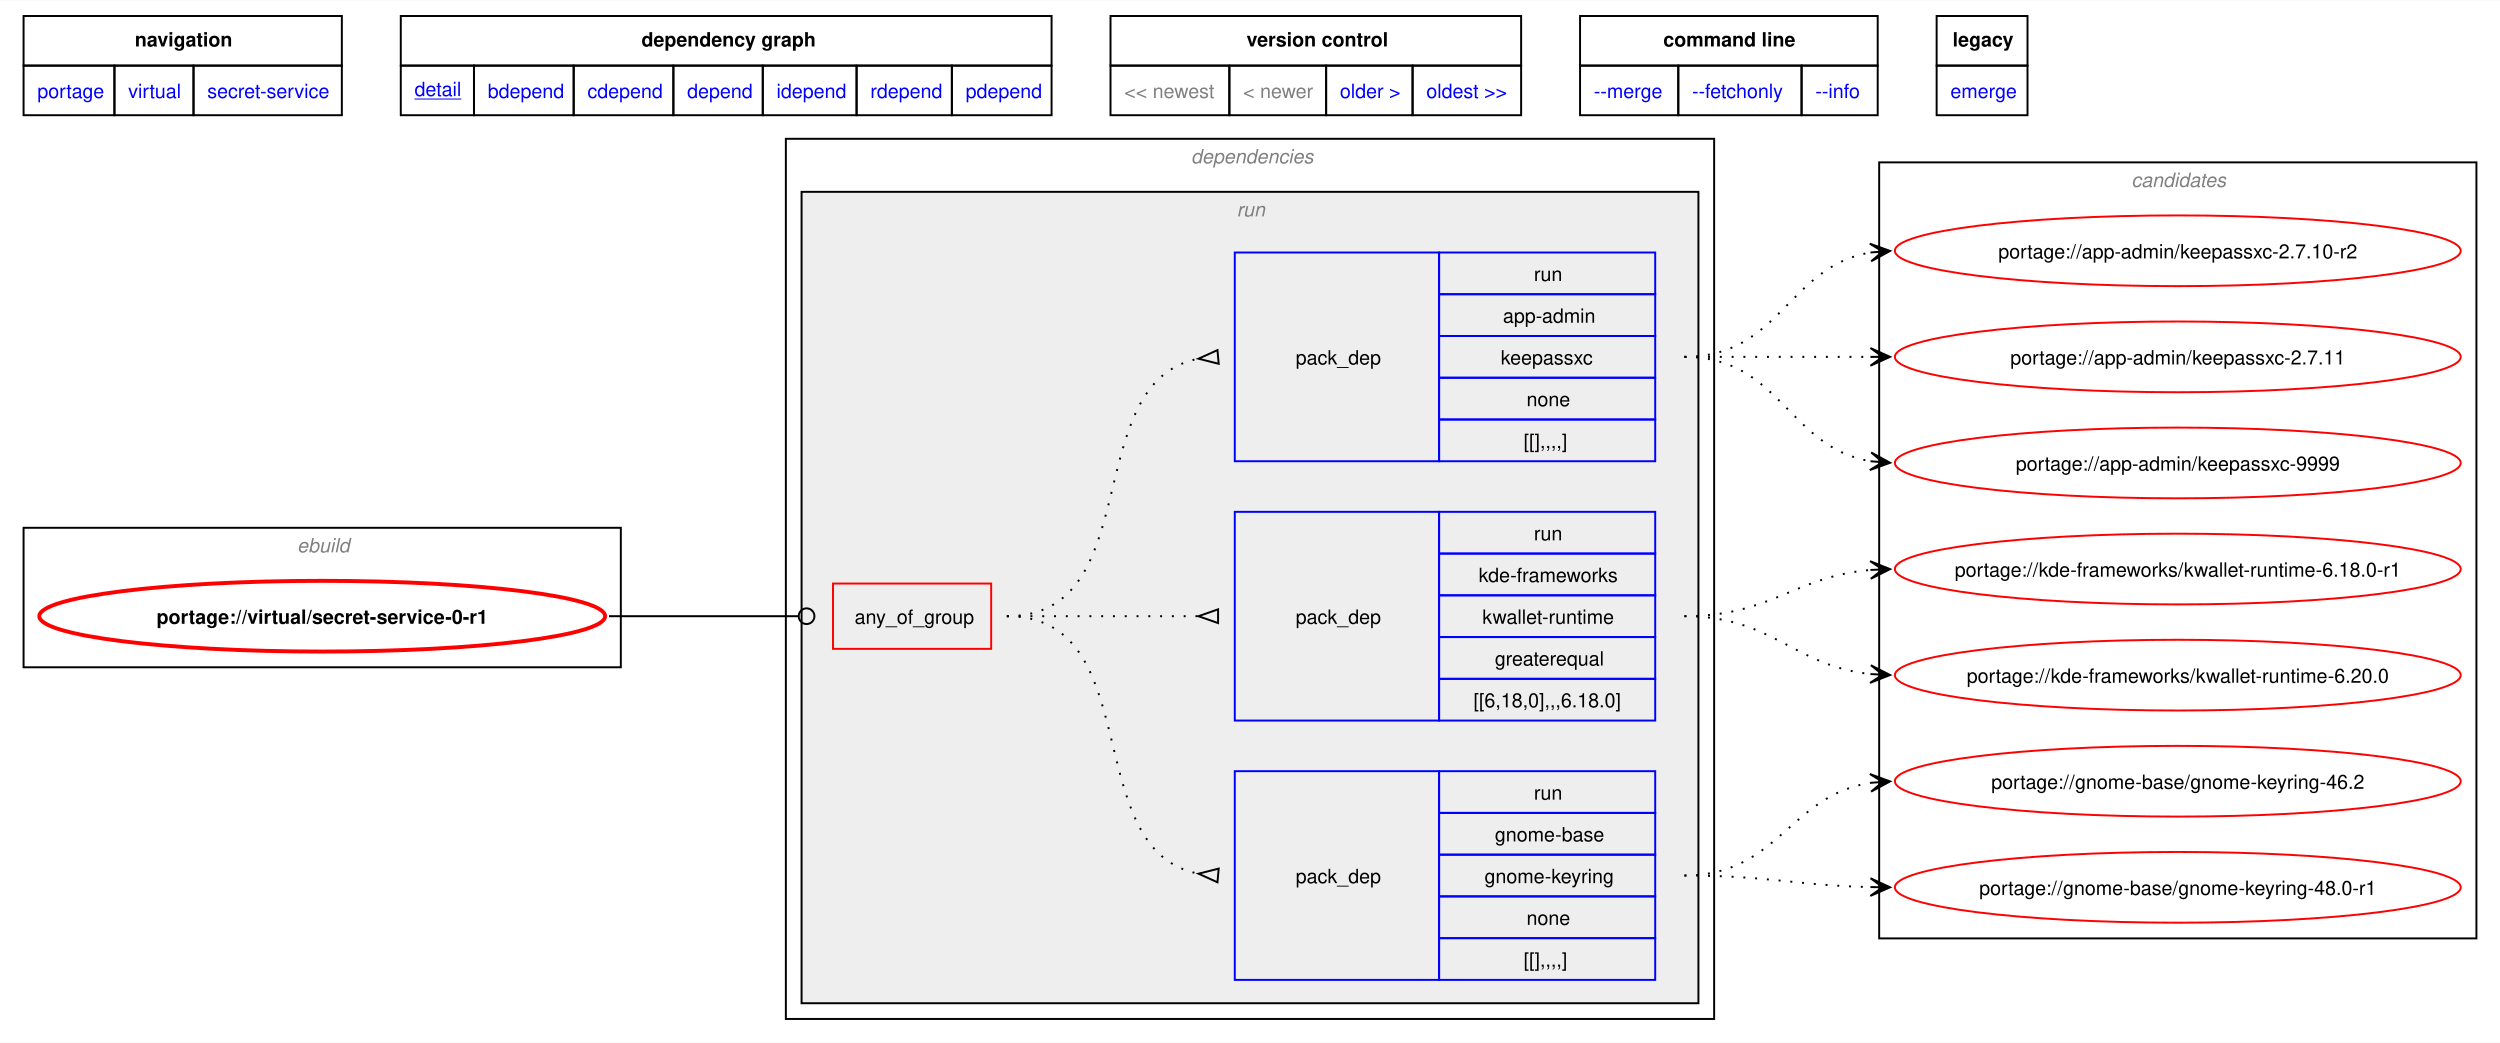
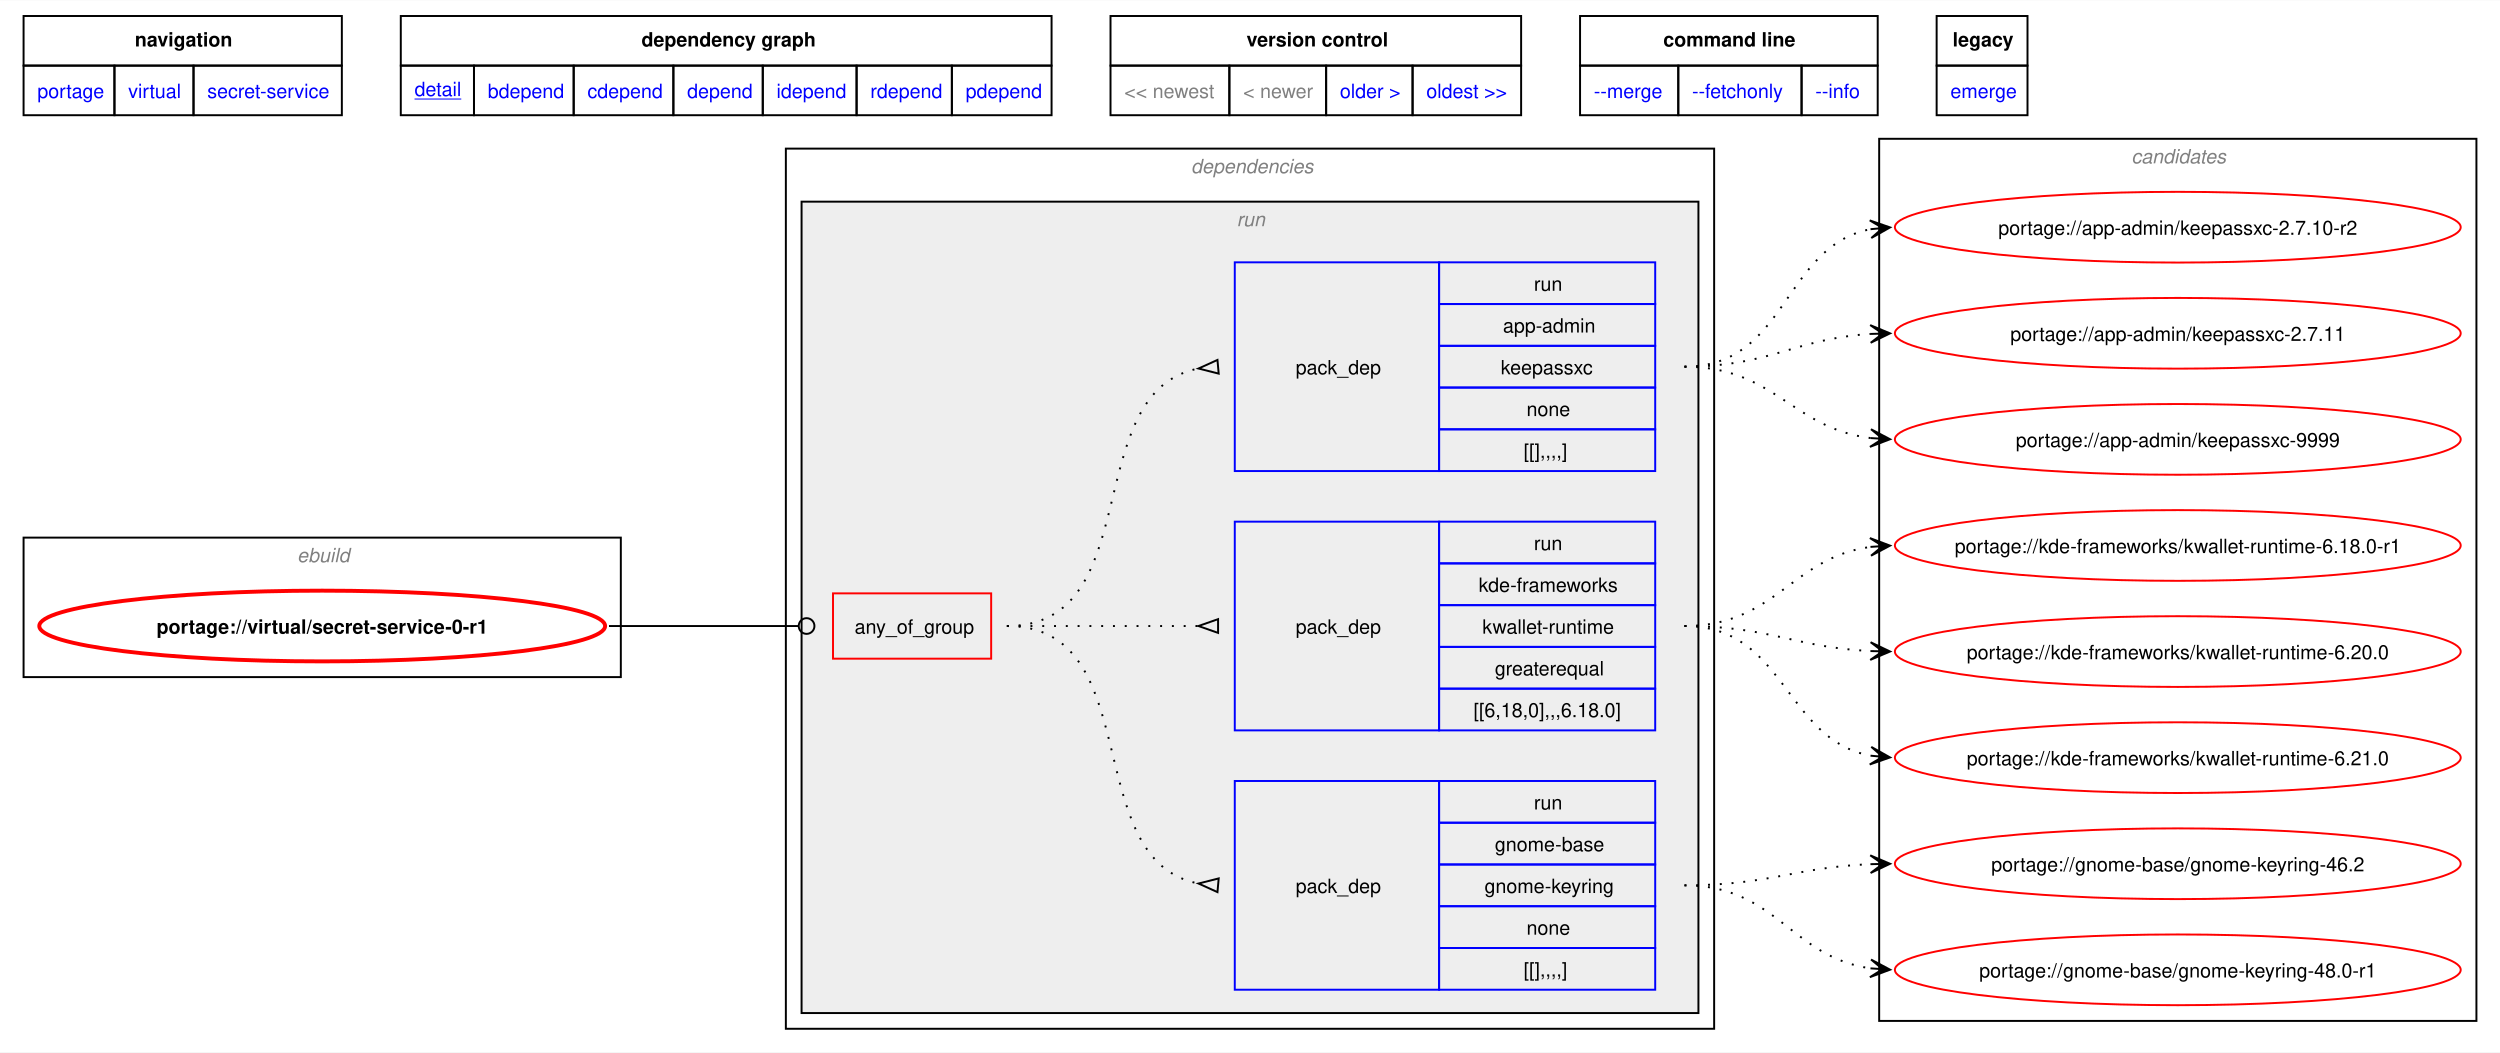
- <svg xmlns="http://www.w3.org/2000/svg" xmlns:xlink="http://www.w3.org/1999/xlink" width="1273pt" height="531pt" viewBox="0.00 0.00 1272.50 530.50">
-   <g id="graph0" class="graph" transform="scale(1 1) rotate(0) translate(4 526.5)">
-     <polygon fill="white" stroke="none" points="-4,4 -4,-526.5 1268.5,-526.5 1268.5,4 -4,4" />
-     <polygon fill="none" stroke="black" points="8,-493.25 8,-518.5 170,-518.5 170,-493.25 8,-493.25" />
-     <text text-anchor="start" x="64.62" y="-503" font-family="Helvetica,sans-Serif" font-weight="bold" font-size="10.00">navigation</text>
-     <polygon fill="none" stroke="black" points="200,-493.25 200,-518.5 531.25,-518.5 531.25,-493.25 200,-493.25" />
-     <text text-anchor="start" x="322.5" y="-503" font-family="Helvetica,sans-Serif" font-weight="bold" font-size="10.00">dependency graph</text>
-     <polygon fill="none" stroke="black" points="561.25,-493.25 561.25,-518.5 770.25,-518.5 770.25,-493.25 561.25,-493.25" />
-     <text text-anchor="start" x="630.5" y="-503" font-family="Helvetica,sans-Serif" font-weight="bold" font-size="10.00">version control</text>
-     <polygon fill="none" stroke="black" points="800.25,-493.25 800.25,-518.5 951.75,-518.5 951.75,-493.25 800.25,-493.25" />
-     <text text-anchor="start" x="842.62" y="-503" font-family="Helvetica,sans-Serif" font-weight="bold" font-size="10.00">command line</text>
-     <polygon fill="none" stroke="black" points="981.75,-493.25 981.75,-518.5 1028,-518.5 1028,-493.25 981.75,-493.25" />
-     <text text-anchor="start" x="989.88" y="-503" font-family="Helvetica,sans-Serif" font-weight="bold" font-size="10.00">legacy</text>
+ <svg xmlns="http://www.w3.org/2000/svg" xmlns:xlink="http://www.w3.org/1999/xlink" width="1273pt" height="536pt" viewBox="0.00 0.00 1272.50 535.50">
+   <g id="graph0" class="graph" transform="scale(1 1) rotate(0) translate(4 531.5)">
+     <polygon fill="white" stroke="none" points="-4,4 -4,-531.5 1268.5,-531.5 1268.5,4 -4,4" />
+     <polygon fill="none" stroke="black" points="8,-498.25 8,-523.5 170,-523.5 170,-498.25 8,-498.25" />
+     <text text-anchor="start" x="64.62" y="-508" font-family="Helvetica,sans-Serif" font-weight="bold" font-size="10.00">navigation</text>
+     <polygon fill="none" stroke="black" points="200,-498.25 200,-523.5 531.25,-523.5 531.25,-498.25 200,-498.25" />
+     <text text-anchor="start" x="322.5" y="-508" font-family="Helvetica,sans-Serif" font-weight="bold" font-size="10.00">dependency graph</text>
+     <polygon fill="none" stroke="black" points="561.25,-498.25 561.25,-523.5 770.25,-523.5 770.25,-498.25 561.25,-498.25" />
+     <text text-anchor="start" x="630.5" y="-508" font-family="Helvetica,sans-Serif" font-weight="bold" font-size="10.00">version control</text>
+     <polygon fill="none" stroke="black" points="800.25,-498.25 800.25,-523.5 951.75,-523.5 951.75,-498.25 800.25,-498.25" />
+     <text text-anchor="start" x="842.62" y="-508" font-family="Helvetica,sans-Serif" font-weight="bold" font-size="10.00">command line</text>
+     <polygon fill="none" stroke="black" points="981.75,-498.25 981.75,-523.5 1028,-523.5 1028,-498.25 981.75,-498.25" />
+     <text text-anchor="start" x="989.88" y="-508" font-family="Helvetica,sans-Serif" font-weight="bold" font-size="10.00">legacy</text>
    <g id="a_graph0_0">
      <a xlink:href="../index.html" xlink:title="repository">
-         <polygon fill="none" stroke="black" points="8,-468 8,-493.25 54.25,-493.25 54.25,-468 8,-468" />
-         <text text-anchor="start" x="15" y="-476.75" font-family="Helvetica,sans-Serif" font-size="10.00" fill="blue">portage</text>
+         <polygon fill="none" stroke="black" points="8,-473 8,-498.25 54.25,-498.25 54.25,-473 8,-473" />
+         <text text-anchor="start" x="15" y="-481.75" font-family="Helvetica,sans-Serif" font-size="10.00" fill="blue">portage</text>
      </a>
    </g>
    <g id="a_graph0_1">
      <a xlink:href="./index.html" xlink:title="repository">
-         <polygon fill="none" stroke="black" points="54.25,-468 54.25,-493.25 94.5,-493.25 94.5,-468 54.25,-468" />
-         <text text-anchor="start" x="61.25" y="-476.75" font-family="Helvetica,sans-Serif" font-size="10.00" fill="blue">virtual</text>
+         <polygon fill="none" stroke="black" points="54.25,-473 54.25,-498.25 94.5,-498.25 94.5,-473 54.25,-473" />
+         <text text-anchor="start" x="61.25" y="-481.75" font-family="Helvetica,sans-Serif" font-size="10.00" fill="blue">virtual</text>
      </a>
    </g>
    <g id="a_graph0_2">
      <a xlink:href="./secret-service.html" xlink:title="repository">
-         <polygon fill="none" stroke="black" points="94.5,-468 94.5,-493.25 170,-493.25 170,-468 94.5,-468" />
-         <text text-anchor="start" x="101.5" y="-476.75" font-family="Helvetica,sans-Serif" font-size="10.00" fill="blue">secret-service</text>
+         <polygon fill="none" stroke="black" points="94.5,-473 94.5,-498.25 170,-498.25 170,-473 94.5,-473" />
+         <text text-anchor="start" x="101.5" y="-481.75" font-family="Helvetica,sans-Serif" font-size="10.00" fill="blue">secret-service</text>
      </a>
    </g>
    <g id="a_graph0_3">
      <a xlink:href="../virtual/secret-service-0-r1.svg" xlink:title="portage://virtual/secret-service-0-r1">
-         <polygon fill="none" stroke="black" points="200,-468 200,-493.25 237.25,-493.25 237.25,-468 200,-468" />
-         <text text-anchor="start" x="207" y="-477.75" font-family="Helvetica,sans-Serif" text-decoration="underline" font-size="10.00" fill="blue">detail</text>
+         <polygon fill="none" stroke="black" points="200,-473 200,-498.25 237.25,-498.25 237.25,-473 200,-473" />
+         <text text-anchor="start" x="207" y="-482.75" font-family="Helvetica,sans-Serif" text-decoration="underline" font-size="10.00" fill="blue">detail</text>
      </a>
    </g>
    <g id="a_graph0_4">
      <a xlink:href="../virtual/secret-service-0-r1-bdepend.svg" xlink:title="portage://virtual/secret-service-0-r1">
-         <polygon fill="none" stroke="black" points="237.25,-468 237.25,-493.25 288,-493.25 288,-468 237.25,-468" />
-         <text text-anchor="start" x="244.25" y="-476.75" font-family="Helvetica,sans-Serif" font-size="10.00" fill="blue">bdepend</text>
+         <polygon fill="none" stroke="black" points="237.25,-473 237.25,-498.25 288,-498.25 288,-473 237.25,-473" />
+         <text text-anchor="start" x="244.25" y="-481.75" font-family="Helvetica,sans-Serif" font-size="10.00" fill="blue">bdepend</text>
      </a>
    </g>
    <g id="a_graph0_5">
      <a xlink:href="../virtual/secret-service-0-r1-cdepend.svg" xlink:title="portage://virtual/secret-service-0-r1">
-         <polygon fill="none" stroke="black" points="288,-468 288,-493.25 338.75,-493.25 338.75,-468 288,-468" />
-         <text text-anchor="start" x="295" y="-476.75" font-family="Helvetica,sans-Serif" font-size="10.00" fill="blue">cdepend</text>
+         <polygon fill="none" stroke="black" points="288,-473 288,-498.25 338.75,-498.25 338.75,-473 288,-473" />
+         <text text-anchor="start" x="295" y="-481.75" font-family="Helvetica,sans-Serif" font-size="10.00" fill="blue">cdepend</text>
      </a>
    </g>
    <g id="a_graph0_6">
      <a xlink:href="../virtual/secret-service-0-r1-depend.svg" xlink:title="portage://virtual/secret-service-0-r1">
-         <polygon fill="none" stroke="black" points="338.75,-468 338.75,-493.25 384.25,-493.25 384.25,-468 338.75,-468" />
-         <text text-anchor="start" x="345.75" y="-476.75" font-family="Helvetica,sans-Serif" font-size="10.00" fill="blue">depend</text>
+         <polygon fill="none" stroke="black" points="338.75,-473 338.75,-498.25 384.25,-498.25 384.25,-473 338.75,-473" />
+         <text text-anchor="start" x="345.75" y="-481.75" font-family="Helvetica,sans-Serif" font-size="10.00" fill="blue">depend</text>
      </a>
    </g>
    <g id="a_graph0_7">
      <a xlink:href="../virtual/secret-service-0-r1-idepend.svg" xlink:title="portage://virtual/secret-service-0-r1">
-         <polygon fill="none" stroke="black" points="384.25,-468 384.25,-493.25 432,-493.25 432,-468 384.25,-468" />
-         <text text-anchor="start" x="391.25" y="-476.75" font-family="Helvetica,sans-Serif" font-size="10.00" fill="blue">idepend</text>
+         <polygon fill="none" stroke="black" points="384.25,-473 384.25,-498.25 432,-498.25 432,-473 384.25,-473" />
+         <text text-anchor="start" x="391.25" y="-481.75" font-family="Helvetica,sans-Serif" font-size="10.00" fill="blue">idepend</text>
      </a>
    </g>
    <g id="a_graph0_8">
      <a xlink:href="../virtual/secret-service-0-r1-rdepend.svg" xlink:title="portage://virtual/secret-service-0-r1">
-         <polygon fill="none" stroke="black" points="432,-468 432,-493.25 480.5,-493.25 480.5,-468 432,-468" />
-         <text text-anchor="start" x="439" y="-476.75" font-family="Helvetica,sans-Serif" font-size="10.00" fill="blue">rdepend</text>
+         <polygon fill="none" stroke="black" points="432,-473 432,-498.25 480.5,-498.25 480.5,-473 432,-473" />
+         <text text-anchor="start" x="439" y="-481.75" font-family="Helvetica,sans-Serif" font-size="10.00" fill="blue">rdepend</text>
      </a>
    </g>
    <g id="a_graph0_9">
      <a xlink:href="../virtual/secret-service-0-r1-pdepend.svg" xlink:title="portage://virtual/secret-service-0-r1">
-         <polygon fill="none" stroke="black" points="480.5,-468 480.5,-493.25 531.25,-493.25 531.25,-468 480.5,-468" />
-         <text text-anchor="start" x="487.5" y="-476.75" font-family="Helvetica,sans-Serif" font-size="10.00" fill="blue">pdepend</text>
-       </a>
-     </g>
-     <polygon fill="none" stroke="black" points="561.25,-468 561.25,-493.25 621.75,-493.25 621.75,-468 561.25,-468" />
-     <text text-anchor="start" x="568.25" y="-476.75" font-family="Helvetica,sans-Serif" font-size="10.00" fill="gray">&lt;&lt; newest</text>
-     <polygon fill="none" stroke="black" points="621.75,-468 621.75,-493.25 671,-493.25 671,-468 621.75,-468" />
-     <text text-anchor="start" x="628.75" y="-476.75" font-family="Helvetica,sans-Serif" font-size="10.00" fill="gray">&lt; newer</text>
+         <polygon fill="none" stroke="black" points="480.5,-473 480.5,-498.25 531.25,-498.25 531.25,-473 480.5,-473" />
+         <text text-anchor="start" x="487.5" y="-481.75" font-family="Helvetica,sans-Serif" font-size="10.00" fill="blue">pdepend</text>
+       </a>
+     </g>
+     <polygon fill="none" stroke="black" points="561.25,-473 561.25,-498.25 621.75,-498.25 621.75,-473 561.25,-473" />
+     <text text-anchor="start" x="568.25" y="-481.75" font-family="Helvetica,sans-Serif" font-size="10.00" fill="gray">&lt;&lt; newest</text>
+     <polygon fill="none" stroke="black" points="621.75,-473 621.75,-498.25 671,-498.25 671,-473 621.75,-473" />
+     <text text-anchor="start" x="628.75" y="-481.75" font-family="Helvetica,sans-Serif" font-size="10.00" fill="gray">&lt; newer</text>
    <g id="a_graph0_10">
      <a xlink:href="../virtual/secret-service-0.svg" xlink:title="portage://virtual/secret-service-0">
-         <polygon fill="none" stroke="black" points="671,-468 671,-493.25 715,-493.25 715,-468 671,-468" />
-         <text text-anchor="start" x="678" y="-476.75" font-family="Helvetica,sans-Serif" font-size="10.00" fill="blue">older &gt;</text>
+         <polygon fill="none" stroke="black" points="671,-473 671,-498.25 715,-498.25 715,-473 671,-473" />
+         <text text-anchor="start" x="678" y="-481.75" font-family="Helvetica,sans-Serif" font-size="10.00" fill="blue">older &gt;</text>
      </a>
    </g>
    <g id="a_graph0_11">
      <a xlink:href="../virtual/secret-service-0.svg" xlink:title="portage://virtual/secret-service-0">
-         <polygon fill="none" stroke="black" points="715,-468 715,-493.25 770.25,-493.25 770.25,-468 715,-468" />
-         <text text-anchor="start" x="722" y="-476.75" font-family="Helvetica,sans-Serif" font-size="10.00" fill="blue">oldest &gt;&gt;</text>
+         <polygon fill="none" stroke="black" points="715,-473 715,-498.25 770.25,-498.25 770.25,-473 715,-473" />
+         <text text-anchor="start" x="722" y="-481.75" font-family="Helvetica,sans-Serif" font-size="10.00" fill="blue">oldest &gt;&gt;</text>
      </a>
    </g>
    <g id="a_graph0_12">
      <a xlink:href="../virtual/secret-service-0-r1-merge.svg" xlink:title="portage://virtual/secret-service-0-r1">
-         <polygon fill="none" stroke="black" points="800.25,-468 800.25,-493.25 850.25,-493.25 850.25,-468 800.25,-468" />
-         <text text-anchor="start" x="807.25" y="-476.75" font-family="Helvetica,sans-Serif" font-size="10.00" fill="blue">--merge </text>
+         <polygon fill="none" stroke="black" points="800.25,-473 800.25,-498.25 850.25,-498.25 850.25,-473 800.25,-473" />
+         <text text-anchor="start" x="807.25" y="-481.75" font-family="Helvetica,sans-Serif" font-size="10.00" fill="blue">--merge </text>
      </a>
    </g>
    <g id="a_graph0_13">
      <a xlink:href="../virtual/secret-service-0-r1-fetchonly.svg" xlink:title="portage://virtual/secret-service-0-r1">
-         <polygon fill="none" stroke="black" points="850.25,-468 850.25,-493.25 913,-493.25 913,-468 850.25,-468" />
-         <text text-anchor="start" x="857.25" y="-476.75" font-family="Helvetica,sans-Serif" font-size="10.00" fill="blue">--fetchonly </text>
+         <polygon fill="none" stroke="black" points="850.25,-473 850.25,-498.25 913,-498.25 913,-473 850.25,-473" />
+         <text text-anchor="start" x="857.25" y="-481.75" font-family="Helvetica,sans-Serif" font-size="10.00" fill="blue">--fetchonly </text>
      </a>
    </g>
    <g id="a_graph0_14">
      <a xlink:href="../virtual/secret-service-0-r1-info.svg" xlink:title="portage://virtual/secret-service-0-r1">
-         <polygon fill="none" stroke="black" points="913,-468 913,-493.25 951.75,-493.25 951.75,-468 913,-468" />
-         <text text-anchor="start" x="920" y="-476.75" font-family="Helvetica,sans-Serif" font-size="10.00" fill="blue">--info </text>
+         <polygon fill="none" stroke="black" points="913,-473 913,-498.25 951.75,-498.25 951.75,-473 913,-473" />
+         <text text-anchor="start" x="920" y="-481.75" font-family="Helvetica,sans-Serif" font-size="10.00" fill="blue">--info </text>
      </a>
    </g>
    <g id="a_graph0_15">
      <a xlink:href="../virtual/secret-service-0-r1-emerge.svg" xlink:title="portage://virtual/secret-service-0-r1">
-         <polygon fill="none" stroke="black" points="981.75,-468 981.75,-493.25 1028,-493.25 1028,-468 981.75,-468" />
-         <text text-anchor="start" x="988.75" y="-476.75" font-family="Helvetica,sans-Serif" font-size="10.00" fill="blue">emerge</text>
+         <polygon fill="none" stroke="black" points="981.75,-473 981.75,-498.25 1028,-498.25 1028,-473 981.75,-473" />
+         <text text-anchor="start" x="988.75" y="-481.75" font-family="Helvetica,sans-Serif" font-size="10.00" fill="blue">emerge</text>
      </a>
    </g>
    <g id="clust1" class="cluster">
      <polygon fill="none" stroke="black" points="8,-187 8,-258 312,-258 312,-187 8,-187" />
      <text text-anchor="start" x="147.25" y="-245.5" font-family="Helvetica,sans-Serif" font-style="italic" font-size="10.00" fill="gray">ebuild</text>
    </g>
    <g id="clust2" class="cluster">
      <polygon fill="none" stroke="black" points="396,-8 396,-456 868.5,-456 868.5,-8 396,-8" />
      <text text-anchor="start" x="602.25" y="-443.5" font-family="Helvetica,sans-Serif" font-style="italic" font-size="10.00" fill="gray">dependencies</text>
    </g>
    <g id="clust5" class="cluster">
      <polygon fill="#eeeeee" stroke="black" points="404,-16 404,-429 860.5,-429 860.5,-16 404,-16" />
      <text text-anchor="start" x="625.5" y="-416.5" font-family="Helvetica,sans-Serif" font-style="italic" font-size="10.00" fill="gray">run</text>
    </g>
    <g id="clust10" class="cluster">
-       <polygon fill="none" stroke="black" points="952.5,-49 952.5,-444 1256.5,-444 1256.5,-49 952.5,-49" />
-       <text text-anchor="start" x="1080.88" y="-431.5" font-family="Helvetica,sans-Serif" font-style="italic" font-size="10.00" fill="gray">candidates</text>
+       <polygon fill="none" stroke="black" points="952.5,-12 952.5,-461 1256.5,-461 1256.5,-12 952.5,-12" />
+       <text text-anchor="start" x="1080.88" y="-448.5" font-family="Helvetica,sans-Serif" font-style="italic" font-size="10.00" fill="gray">candidates</text>
    </g>
    <g id="node1" class="node">
      <g id="a_node1">
        <a xlink:href="../virtual/secret-service-0-r1.svg" xlink:title="portage://virtual/secret-service-0-r1">
          <ellipse fill="none" stroke="red" stroke-width="2" cx="160" cy="-213" rx="144" ry="18" />
          <text text-anchor="middle" x="160" y="-209.12" font-family="Helvetica,sans-Serif" font-weight="bold" font-size="10.00">portage://virtual/secret-service-0-r1</text>
        </a>
      </g>
    </g>
    <g id="node2" class="node">
      <polygon fill="none" stroke="red" points="420,-196.38 420,-229.62 500.5,-229.62 500.5,-196.38 420,-196.38" />
      <text text-anchor="start" x="431" y="-209.12" font-family="Helvetica,sans-Serif" font-size="10.00">any_of_group</text>
    </g>
    <g id="edge4" class="edge">
      <path fill="none" stroke="black" d="M305.98,-213C349.57,-213 362.64,-213 402.19,-213" />
      <ellipse fill="none" stroke="black" cx="406.55" cy="-213" rx="4" ry="4" />
    </g>
    <g id="node3" class="node">
      <polygon fill="none" stroke="blue" points="624.5,-27.88 624.5,-134.12 728.5,-134.12 728.5,-27.88 624.5,-27.88" />
      <text text-anchor="start" x="655.5" y="-77.12" font-family="Helvetica,sans-Serif" font-size="10.00">pack_dep</text>
      <polygon fill="none" stroke="blue" points="728.5,-112.88 728.5,-134.12 838.5,-134.12 838.5,-112.88 728.5,-112.88" />
      <text text-anchor="start" x="776.75" y="-119.62" font-family="Helvetica,sans-Serif" font-size="10.00">run</text>
      <polygon fill="none" stroke="blue" points="728.5,-91.62 728.5,-112.88 838.5,-112.88 838.5,-91.62 728.5,-91.62" />
      <text text-anchor="start" x="756.88" y="-98.38" font-family="Helvetica,sans-Serif" font-size="10.00">gnome-base</text>
      <polygon fill="none" stroke="blue" points="728.5,-70.38 728.5,-91.62 838.5,-91.62 838.5,-70.38 728.5,-70.38" />
      <text text-anchor="start" x="751.62" y="-77.12" font-family="Helvetica,sans-Serif" font-size="10.00">gnome-keyring</text>
      <polygon fill="none" stroke="blue" points="728.5,-49.12 728.5,-70.38 838.5,-70.38 838.5,-49.12 728.5,-49.12" />
      <text text-anchor="start" x="773" y="-55.88" font-family="Helvetica,sans-Serif" font-size="10.00">none</text>
      <polygon fill="none" stroke="blue" points="728.5,-27.88 728.5,-49.12 838.5,-49.12 838.5,-27.88 728.5,-27.88" />
      <text text-anchor="start" x="771.5" y="-34.62" font-family="Helvetica,sans-Serif" font-size="10.00">[[],,,,]</text>
    </g>
    <g id="edge1" class="edge">
      <path fill="none" stroke="black" stroke-dasharray="1,5" d="M508.5,-213C580.6,-213 544.67,-93.58 606.22,-81.91" />
      <polygon fill="none" stroke="black" points="616.31,-84.53 606.04,-81.93 615.69,-77.56 616.31,-84.53" />
    </g>
    <g id="node4" class="node">
      <polygon fill="none" stroke="blue" points="624.5,-159.88 624.5,-266.12 728.5,-266.12 728.5,-159.88 624.5,-159.88" />
      <text text-anchor="start" x="655.5" y="-209.12" font-family="Helvetica,sans-Serif" font-size="10.00">pack_dep</text>
      <polygon fill="none" stroke="blue" points="728.5,-244.88 728.5,-266.12 838.5,-266.12 838.5,-244.88 728.5,-244.88" />
      <text text-anchor="start" x="776.75" y="-251.62" font-family="Helvetica,sans-Serif" font-size="10.00">run</text>
      <polygon fill="none" stroke="blue" points="728.5,-223.62 728.5,-244.88 838.5,-244.88 838.5,-223.62 728.5,-223.62" />
      <text text-anchor="start" x="748.62" y="-230.38" font-family="Helvetica,sans-Serif" font-size="10.00">kde-frameworks</text>
      <polygon fill="none" stroke="blue" points="728.5,-202.38 728.5,-223.62 838.5,-223.62 838.5,-202.38 728.5,-202.38" />
      <text text-anchor="start" x="750.5" y="-209.12" font-family="Helvetica,sans-Serif" font-size="10.00">kwallet-runtime</text>
      <polygon fill="none" stroke="blue" points="728.5,-181.12 728.5,-202.38 838.5,-202.38 838.5,-181.12 728.5,-181.12" />
      <text text-anchor="start" x="756.88" y="-187.88" font-family="Helvetica,sans-Serif" font-size="10.00">greaterequal</text>
      <polygon fill="none" stroke="blue" points="728.5,-159.88 728.5,-181.12 838.5,-181.12 838.5,-159.88 728.5,-159.88" />
      <text text-anchor="start" x="746" y="-166.62" font-family="Helvetica,sans-Serif" font-size="10.00">[[6,18,0],,,6.18.0]</text>
    </g>
    <g id="edge2" class="edge">
      <path fill="none" stroke="black" stroke-dasharray="1,5" d="M508.5,-213C552.84,-213 566.46,-213 606.13,-213" />
      <polygon fill="none" stroke="black" points="616,-216.5 606,-213 616,-209.5 616,-216.5" />
    </g>
    <g id="node5" class="node">
      <polygon fill="none" stroke="blue" points="624.5,-291.88 624.5,-398.12 728.5,-398.12 728.5,-291.88 624.5,-291.88" />
      <text text-anchor="start" x="655.5" y="-341.12" font-family="Helvetica,sans-Serif" font-size="10.00">pack_dep</text>
      <polygon fill="none" stroke="blue" points="728.5,-376.88 728.5,-398.12 838.5,-398.12 838.5,-376.88 728.5,-376.88" />
      <text text-anchor="start" x="776.75" y="-383.62" font-family="Helvetica,sans-Serif" font-size="10.00">run</text>
      <polygon fill="none" stroke="blue" points="728.5,-355.62 728.5,-376.88 838.5,-376.88 838.5,-355.62 728.5,-355.62" />
      <text text-anchor="start" x="761" y="-362.38" font-family="Helvetica,sans-Serif" font-size="10.00">app-admin</text>
      <polygon fill="none" stroke="blue" points="728.5,-334.38 728.5,-355.62 838.5,-355.62 838.5,-334.38 728.5,-334.38" />
      <text text-anchor="start" x="759.88" y="-341.12" font-family="Helvetica,sans-Serif" font-size="10.00">keepassxc</text>
      <polygon fill="none" stroke="blue" points="728.5,-313.12 728.5,-334.38 838.5,-334.38 838.5,-313.12 728.5,-313.12" />
      <text text-anchor="start" x="773" y="-319.88" font-family="Helvetica,sans-Serif" font-size="10.00">none</text>
      <polygon fill="none" stroke="blue" points="728.5,-291.88 728.5,-313.12 838.5,-313.12 838.5,-291.88 728.5,-291.88" />
      <text text-anchor="start" x="771.5" y="-298.62" font-family="Helvetica,sans-Serif" font-size="10.00">[[],,,,]</text>
    </g>
    <g id="edge3" class="edge">
      <path fill="none" stroke="black" stroke-dasharray="1,5" d="M508.5,-213C580.6,-213 544.67,-332.42 606.22,-344.09" />
      <polygon fill="none" stroke="black" points="615.69,-348.44 606.04,-344.07 616.31,-341.47 615.69,-348.44" />
    </g>
    <g id="node6" class="node">
      <g id="a_node6">
        <a xlink:href="../gnome-base/gnome-keyring-48.0-r1.svg" xlink:title="portage://gnome-base/gnome-keyring-48.0-r1">
-           <ellipse fill="none" stroke="red" cx="1104.5" cy="-75" rx="144" ry="18" />
-           <text text-anchor="middle" x="1104.5" y="-71.12" font-family="Helvetica,sans-Serif" font-size="10.00">portage://gnome-base/gnome-keyring-48.0-r1</text>
+           <ellipse fill="none" stroke="red" cx="1104.5" cy="-38" rx="144" ry="18" />
+           <text text-anchor="middle" x="1104.5" y="-34.12" font-family="Helvetica,sans-Serif" font-size="10.00">portage://gnome-base/gnome-keyring-48.0-r1</text>
        </a>
      </g>
    </g>
    <g id="edge5" class="edge">
-       <path fill="none" stroke="black" stroke-dasharray="1,5" d="M853.39,-81C896.65,-81 909.99,-75.94 948.34,-75.11" />
-       <polygon fill="black" stroke="black" points="958.05,-75.01 948.1,-79.62 954.27,-75.05 948.05,-75.12 948.05,-75.12 948.05,-75.12 954.27,-75.05 948,-70.62 958.05,-75.01" />
+       <path fill="none" stroke="black" stroke-dasharray="1,5" d="M853.39,-81C900.21,-81 907.52,-44.46 948.17,-38.75" />
+       <polygon fill="black" stroke="black" points="958.05,-38.08 948.37,-43.24 954.28,-38.34 948.07,-38.75 948.07,-38.75 948.07,-38.75 954.28,-38.34 947.77,-34.26 958.05,-38.08" />
    </g>
    <g id="node7" class="node">
      <g id="a_node7">
        <a xlink:href="../gnome-base/gnome-keyring-46.2.svg" xlink:title="portage://gnome-base/gnome-keyring-46.2">
-           <ellipse fill="none" stroke="red" cx="1104.5" cy="-129" rx="144" ry="18" />
-           <text text-anchor="middle" x="1104.5" y="-125.12" font-family="Helvetica,sans-Serif" font-size="10.00">portage://gnome-base/gnome-keyring-46.2</text>
+           <ellipse fill="none" stroke="red" cx="1104.5" cy="-92" rx="144" ry="18" />
+           <text text-anchor="middle" x="1104.5" y="-88.12" font-family="Helvetica,sans-Serif" font-size="10.00">portage://gnome-base/gnome-keyring-46.2</text>
        </a>
      </g>
    </g>
    <g id="edge6" class="edge">
-       <path fill="none" stroke="black" stroke-dasharray="1,5" d="M853.39,-81C901.12,-81 906.93,-121.97 948.27,-128.21" />
-       <polygon fill="black" stroke="black" points="958.05,-128.91 947.75,-132.68 954.28,-128.64 948.08,-128.19 948.08,-128.19 948.08,-128.19 954.28,-128.64 948.4,-123.7 958.05,-128.91" />
+       <path fill="none" stroke="black" stroke-dasharray="1,5" d="M853.39,-81C896.82,-81 909.87,-90.27 948.31,-91.79" />
+       <polygon fill="black" stroke="black" points="958.05,-91.98 947.96,-96.28 954.27,-91.9 948.05,-91.78 948.05,-91.78 948.05,-91.78 954.27,-91.9 948.14,-87.29 958.05,-91.98" />
    </g>
    <g id="node8" class="node">
      <g id="a_node8">
-         <a xlink:href="../kde-frameworks/kwallet-runtime-6.20.0.svg" xlink:title="portage://kde-frameworks/kwallet-runtime-6.20.0">
-           <ellipse fill="none" stroke="red" cx="1104.5" cy="-183" rx="144" ry="18" />
-           <text text-anchor="middle" x="1104.5" y="-179.12" font-family="Helvetica,sans-Serif" font-size="10.00">portage://kde-frameworks/kwallet-runtime-6.20.0</text>
+         <a xlink:href="../kde-frameworks/kwallet-runtime-6.21.0.svg" xlink:title="portage://kde-frameworks/kwallet-runtime-6.21.0">
+           <ellipse fill="none" stroke="red" cx="1104.5" cy="-146" rx="144" ry="18" />
+           <text text-anchor="middle" x="1104.5" y="-142.12" font-family="Helvetica,sans-Serif" font-size="10.00">portage://kde-frameworks/kwallet-runtime-6.21.0</text>
        </a>
      </g>
    </g>
    <g id="edge7" class="edge">
-       <path fill="none" stroke="black" stroke-dasharray="1,5" d="M853.39,-213C898.48,-213 908.85,-187.5 948.51,-183.52" />
-       <polygon fill="black" stroke="black" points="958.05,-183.06 948.28,-188.04 954.27,-183.24 948.06,-183.54 948.06,-183.54 948.06,-183.54 954.27,-183.24 947.84,-179.05 958.05,-183.06" />
+       <path fill="none" stroke="black" stroke-dasharray="1,5" d="M853.39,-213C905.05,-213 904.05,-155.33 948.11,-147" />
+       <polygon fill="black" stroke="black" points="958.05,-146.11 948.49,-151.48 954.29,-146.45 948.09,-147 948.09,-147 948.09,-147 954.29,-146.45 947.69,-142.52 958.05,-146.11" />
    </g>
    <g id="node9" class="node">
      <g id="a_node9">
-         <a xlink:href="../kde-frameworks/kwallet-runtime-6.18.0-r1.svg" xlink:title="portage://kde-frameworks/kwallet-runtime-6.18.0-r1">
-           <ellipse fill="none" stroke="red" cx="1104.5" cy="-237" rx="144" ry="18" />
-           <text text-anchor="middle" x="1104.5" y="-233.12" font-family="Helvetica,sans-Serif" font-size="10.00">portage://kde-frameworks/kwallet-runtime-6.18.0-r1</text>
+         <a xlink:href="../kde-frameworks/kwallet-runtime-6.20.0.svg" xlink:title="portage://kde-frameworks/kwallet-runtime-6.20.0">
+           <ellipse fill="none" stroke="red" cx="1104.5" cy="-200" rx="144" ry="18" />
+           <text text-anchor="middle" x="1104.5" y="-196.12" font-family="Helvetica,sans-Serif" font-size="10.00">portage://kde-frameworks/kwallet-runtime-6.20.0</text>
        </a>
      </g>
    </g>
    <g id="edge8" class="edge">
-       <path fill="none" stroke="black" stroke-dasharray="1,5" d="M853.39,-213C897.68,-213 909.22,-233.22 948.13,-236.54" />
-       <polygon fill="black" stroke="black" points="958.05,-236.95 947.87,-241.03 954.27,-236.79 948.06,-236.54 948.06,-236.54 948.06,-236.54 954.27,-236.79 948.24,-232.04 958.05,-236.95" />
+       <path fill="none" stroke="black" stroke-dasharray="1,5" d="M853.39,-213C896.91,-213 909.8,-202.05 948.29,-200.25" />
+       <polygon fill="black" stroke="black" points="958.05,-200.03 948.15,-204.75 954.27,-200.11 948.05,-200.25 948.05,-200.25 948.05,-200.25 954.27,-200.11 947.95,-195.75 958.05,-200.03" />
    </g>
    <g id="node10" class="node">
      <g id="a_node10">
-         <a xlink:href="../app-admin/keepassxc-9999.svg" xlink:title="portage://app-admin/keepassxc-9999">
-           <ellipse fill="none" stroke="red" cx="1104.5" cy="-291" rx="144" ry="18" />
-           <text text-anchor="middle" x="1104.5" y="-287.12" font-family="Helvetica,sans-Serif" font-size="10.00">portage://app-admin/keepassxc-9999</text>
+         <a xlink:href="../kde-frameworks/kwallet-runtime-6.18.0-r1.svg" xlink:title="portage://kde-frameworks/kwallet-runtime-6.18.0-r1">
+           <ellipse fill="none" stroke="red" cx="1104.5" cy="-254" rx="144" ry="18" />
+           <text text-anchor="middle" x="1104.5" y="-250.12" font-family="Helvetica,sans-Serif" font-size="10.00">portage://kde-frameworks/kwallet-runtime-6.18.0-r1</text>
        </a>
      </g>
    </g>
    <g id="edge9" class="edge">
-       <path fill="none" stroke="black" stroke-dasharray="1,5" d="M853.39,-345C902.29,-345 906.12,-298.72 948.33,-291.85" />
-       <polygon fill="black" stroke="black" points="958.05,-291.09 948.43,-296.35 954.28,-291.39 948.08,-291.87 948.08,-291.87 948.08,-291.87 954.28,-291.39 947.73,-287.38 958.05,-291.09" />
+       <path fill="none" stroke="black" stroke-dasharray="1,5" d="M853.39,-213C899.91,-213 907.75,-247.84 948.23,-253.29" />
+       <polygon fill="black" stroke="black" points="958.05,-253.92 947.78,-257.77 954.28,-253.68 948.07,-253.28 948.07,-253.28 948.07,-253.28 954.28,-253.68 948.36,-248.79 958.05,-253.92" />
    </g>
    <g id="node11" class="node">
      <g id="a_node11">
-         <a xlink:href="../app-admin/keepassxc-2.7.11.svg" xlink:title="portage://app-admin/keepassxc-2.7.11">
-           <ellipse fill="none" stroke="red" cx="1104.5" cy="-345" rx="144" ry="18" />
-           <text text-anchor="middle" x="1104.5" y="-341.12" font-family="Helvetica,sans-Serif" font-size="10.00">portage://app-admin/keepassxc-2.7.11</text>
+         <a xlink:href="../app-admin/keepassxc-9999.svg" xlink:title="portage://app-admin/keepassxc-9999">
+           <ellipse fill="none" stroke="red" cx="1104.5" cy="-308" rx="144" ry="18" />
+           <text text-anchor="middle" x="1104.5" y="-304.12" font-family="Helvetica,sans-Serif" font-size="10.00">portage://app-admin/keepassxc-9999</text>
        </a>
      </g>
    </g>
    <g id="edge10" class="edge">
-       <path fill="none" stroke="black" stroke-dasharray="1,5" d="M853.39,-345C896.58,-345 910.04,-345 948.36,-345" />
-       <polygon fill="black" stroke="black" points="958.05,-345 948.05,-349.5 954.27,-345 948.05,-345 948.05,-345 948.05,-345 954.27,-345 948.05,-340.5 958.05,-345" />
+       <path fill="none" stroke="black" stroke-dasharray="1,5" d="M853.39,-345C899.24,-345 908.15,-313.69 948.09,-308.67" />
+       <polygon fill="black" stroke="black" points="958.05,-308.07 948.34,-313.17 954.27,-308.3 948.07,-308.67 948.07,-308.67 948.07,-308.67 954.27,-308.3 947.8,-304.18 958.05,-308.07" />
    </g>
    <g id="node12" class="node">
      <g id="a_node12">
+         <a xlink:href="../app-admin/keepassxc-2.7.11.svg" xlink:title="portage://app-admin/keepassxc-2.7.11">
+           <ellipse fill="none" stroke="red" cx="1104.5" cy="-362" rx="144" ry="18" />
+           <text text-anchor="middle" x="1104.5" y="-358.12" font-family="Helvetica,sans-Serif" font-size="10.00">portage://app-admin/keepassxc-2.7.11</text>
+         </a>
+       </g>
+     </g>
+     <g id="edge11" class="edge">
+       <path fill="none" stroke="black" stroke-dasharray="1,5" d="M853.39,-345C897.14,-345 909.62,-359.33 948.24,-361.68" />
+       <polygon fill="black" stroke="black" points="958.05,-361.96 947.92,-366.17 954.27,-361.85 948.05,-361.67 948.05,-361.67 948.05,-361.67 954.27,-361.85 948.18,-357.17 958.05,-361.96" />
+     </g>
+     <g id="node13" class="node">
+       <g id="a_node13">
        <a xlink:href="../app-admin/keepassxc-2.7.10-r2.svg" xlink:title="portage://app-admin/keepassxc-2.7.10-r2">
-           <ellipse fill="none" stroke="red" cx="1104.5" cy="-399" rx="144" ry="18" />
-           <text text-anchor="middle" x="1104.5" y="-395.12" font-family="Helvetica,sans-Serif" font-size="10.00">portage://app-admin/keepassxc-2.7.10-r2</text>
-         </a>
-       </g>
-     </g>
-     <g id="edge11" class="edge">
-       <path fill="none" stroke="black" stroke-dasharray="1,5" d="M853.39,-345C902.29,-345 906.12,-391.28 948.33,-398.15" />
-       <polygon fill="black" stroke="black" points="958.05,-398.91 947.73,-402.62 954.28,-398.61 948.08,-398.13 948.08,-398.13 948.08,-398.13 954.28,-398.61 948.43,-393.65 958.05,-398.91" />
+           <ellipse fill="none" stroke="red" cx="1104.5" cy="-416" rx="144" ry="18" />
+           <text text-anchor="middle" x="1104.5" y="-412.12" font-family="Helvetica,sans-Serif" font-size="10.00">portage://app-admin/keepassxc-2.7.10-r2</text>
+         </a>
+       </g>
+     </g>
+     <g id="edge12" class="edge">
+       <path fill="none" stroke="black" stroke-dasharray="1,5" d="M853.39,-345C906.06,-345 903.34,-406.37 948.22,-415" />
+       <polygon fill="black" stroke="black" points="958.05,-415.89 947.69,-419.47 954.29,-415.55 948.09,-414.98 948.09,-414.98 948.09,-414.98 954.29,-415.55 948.5,-410.5 958.05,-415.89" />
    </g>
  </g>
</svg>
